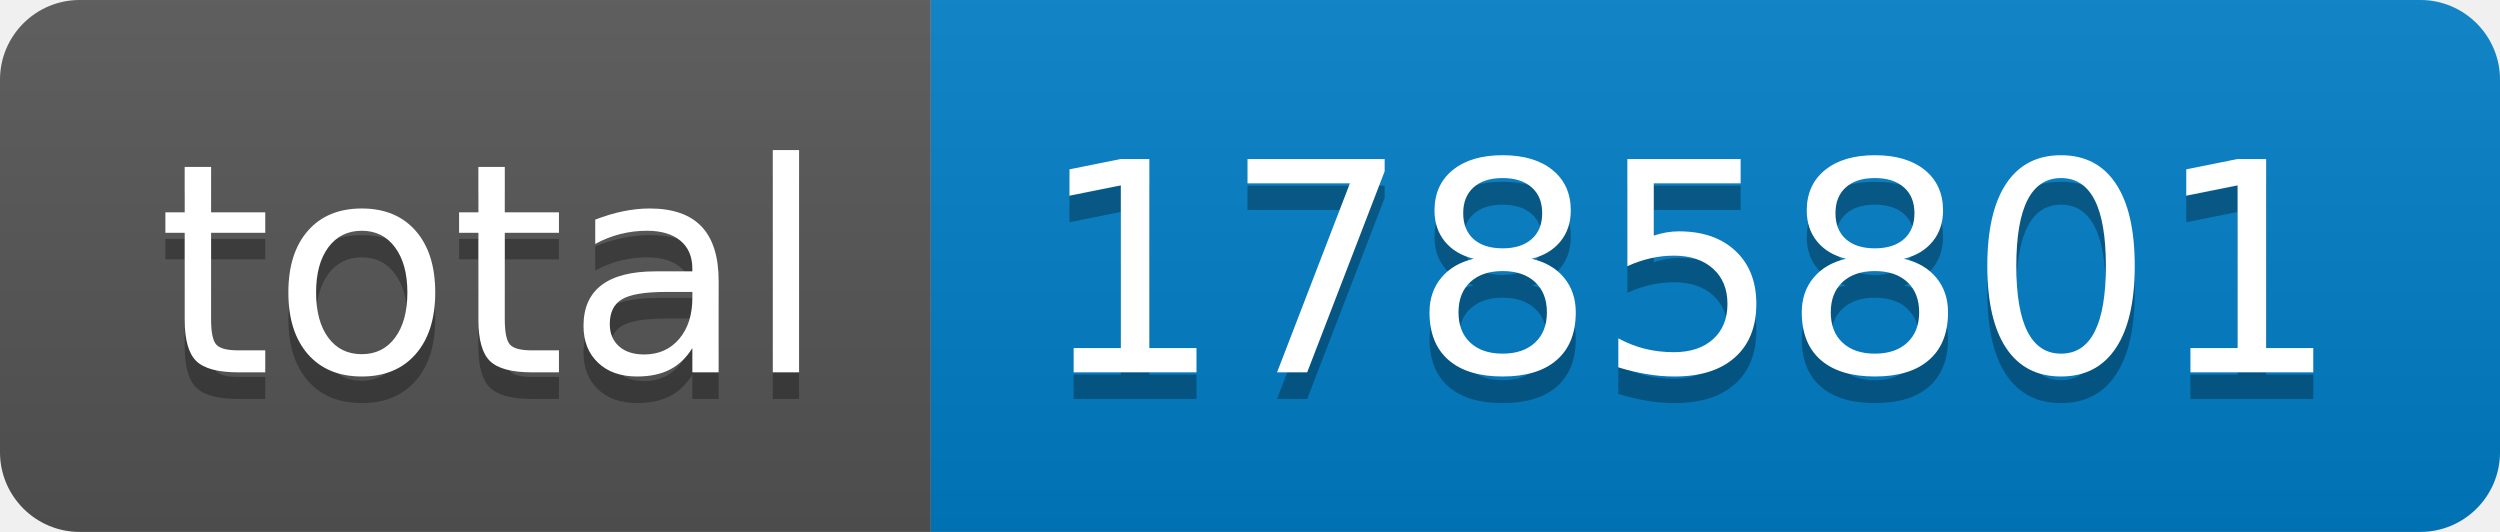
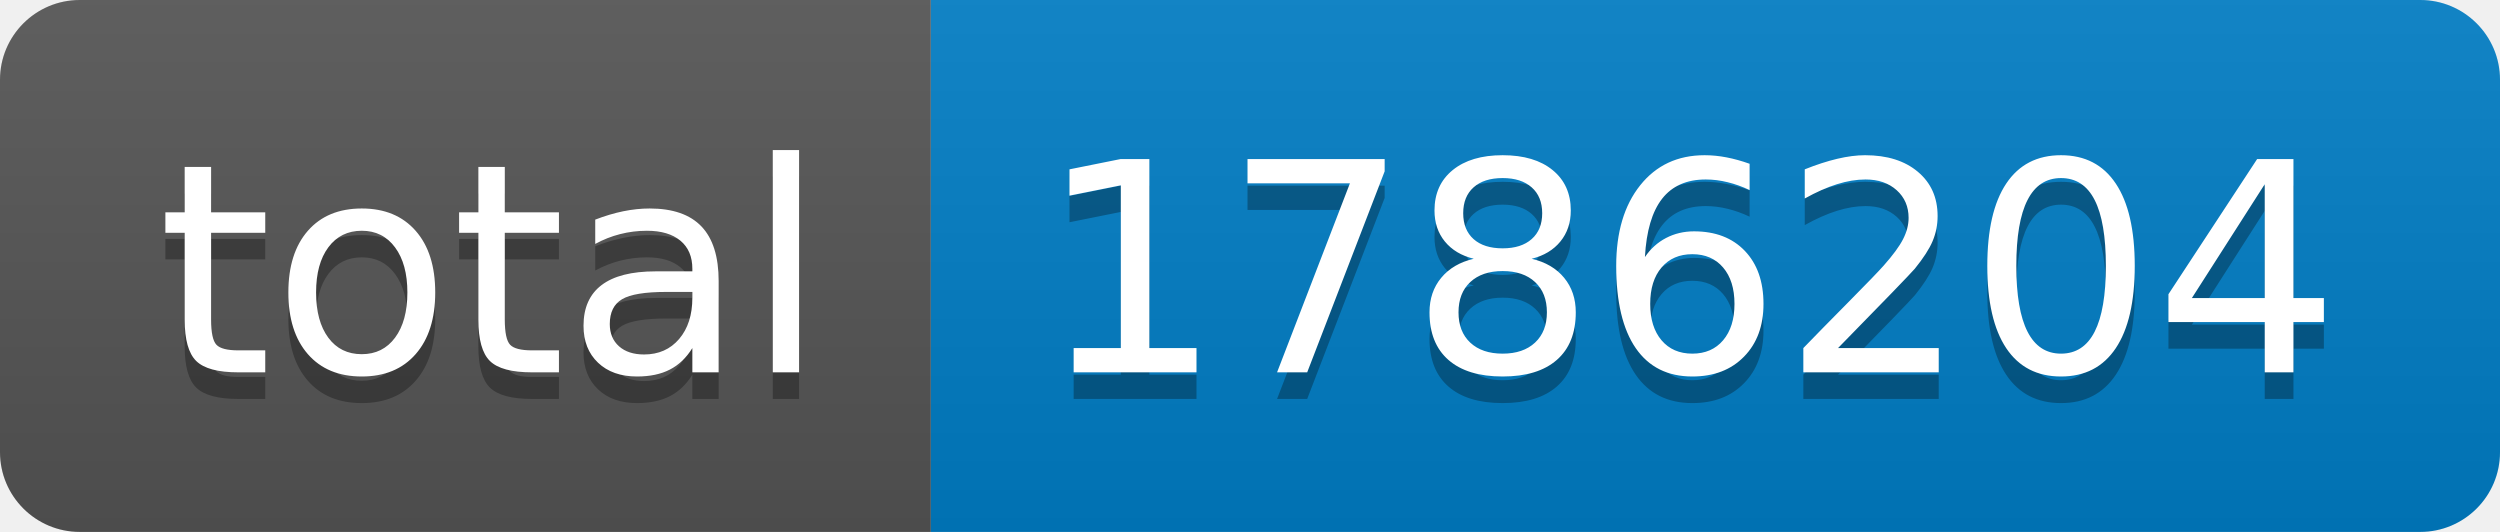
- <svg xmlns="http://www.w3.org/2000/svg" width="94" height="20" role="img" aria-label="total: 1785801">
+ <svg xmlns="http://www.w3.org/2000/svg" width="94" height="20" role="img" aria-label="total: 1786204">
  <linearGradient id="s" x2="0" y2="100%">
    <stop offset="0" stop-color="#bbb" stop-opacity=".1" />
    <stop offset="1" stop-opacity=".1" />
  </linearGradient>
  <clipPath id="r">
    <rect width="94" height="20" rx="3" fill="#fff" />
  </clipPath>
  <g clip-path="url(#r)">
    <rect width="35" height="20" fill="#555" />
    <rect x="35" width="59" height="20" fill="#007ec6" />
    <rect width="94" height="20" fill="url(#s)" />
  </g>
  <g fill="#fff" text-anchor="middle" font-family="Verdana,Geneva,DejaVu Sans,sans-serif" text-rendering="geometricPrecision" font-size="110">
    <text aria-hidden="true" x="185" y="150" fill="#010101" fill-opacity=".3" transform="scale(.1)" textLength="250">total</text>
    <text x="185" y="140" transform="scale(.1)" fill="#fff" textLength="250">total</text>
-     <text aria-hidden="true" x="635" y="150" fill="#010101" fill-opacity=".3" transform="scale(.1)" textLength="490">1785801</text>
-     <text x="635" y="140" transform="scale(.1)" fill="#fff" textLength="490">1785801</text>
+     <text aria-hidden="true" x="635" y="150" fill="#010101" fill-opacity=".3" transform="scale(.1)" textLength="490">1786204</text>
+     <text x="635" y="140" transform="scale(.1)" fill="#fff" textLength="490">1786204</text>
  </g>
</svg>
